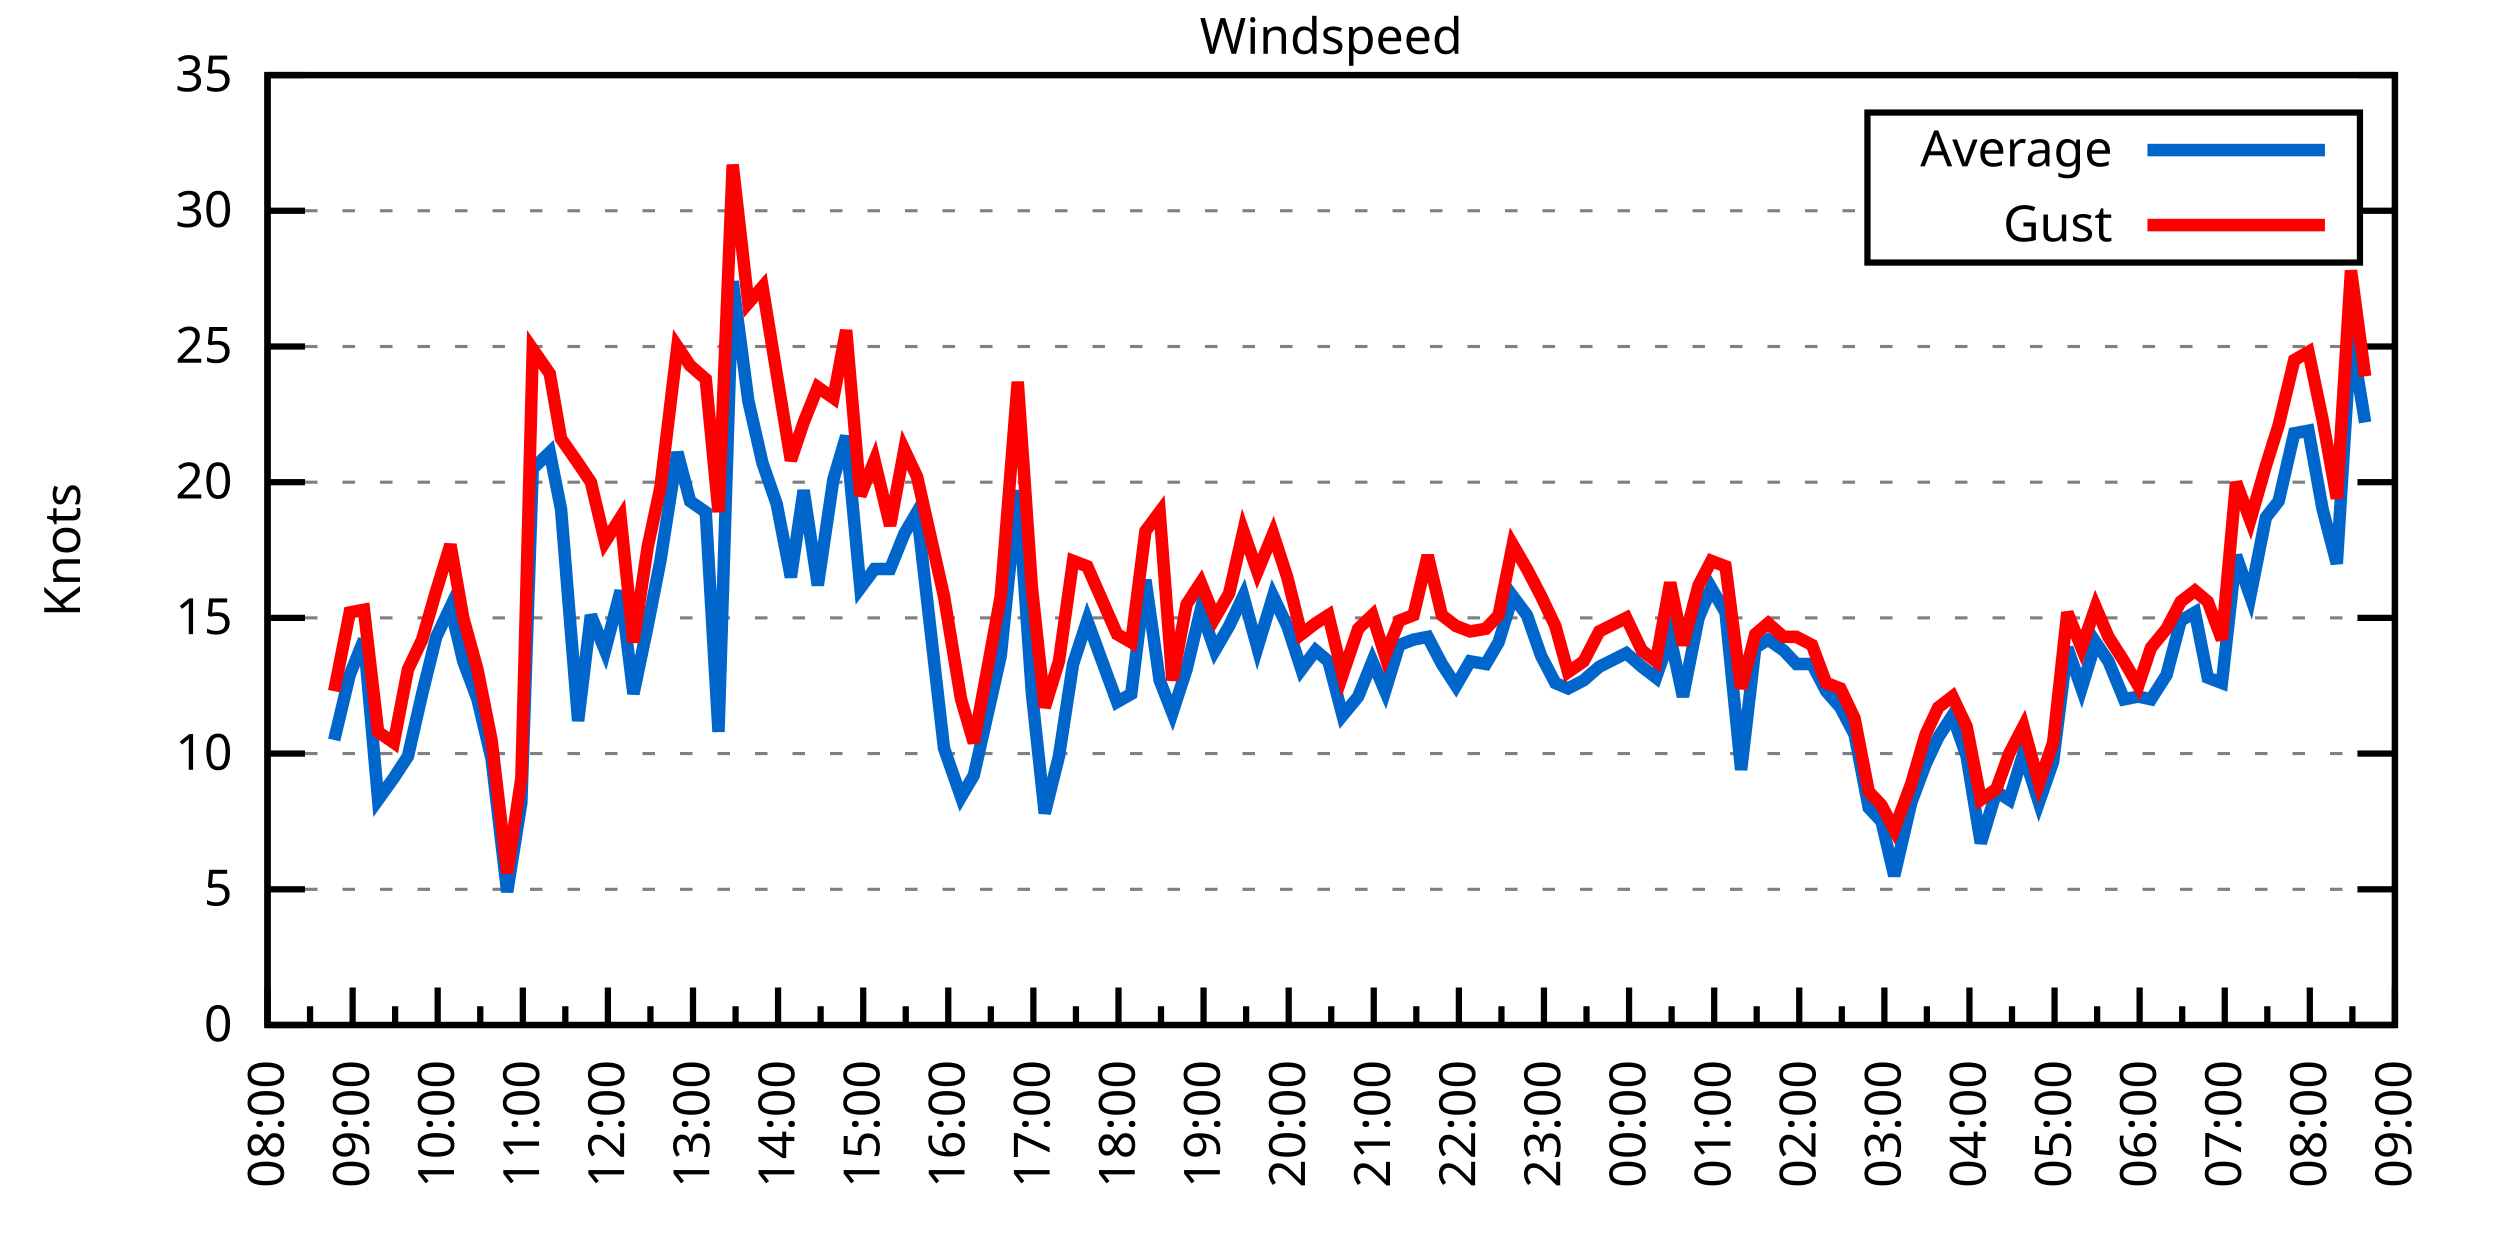
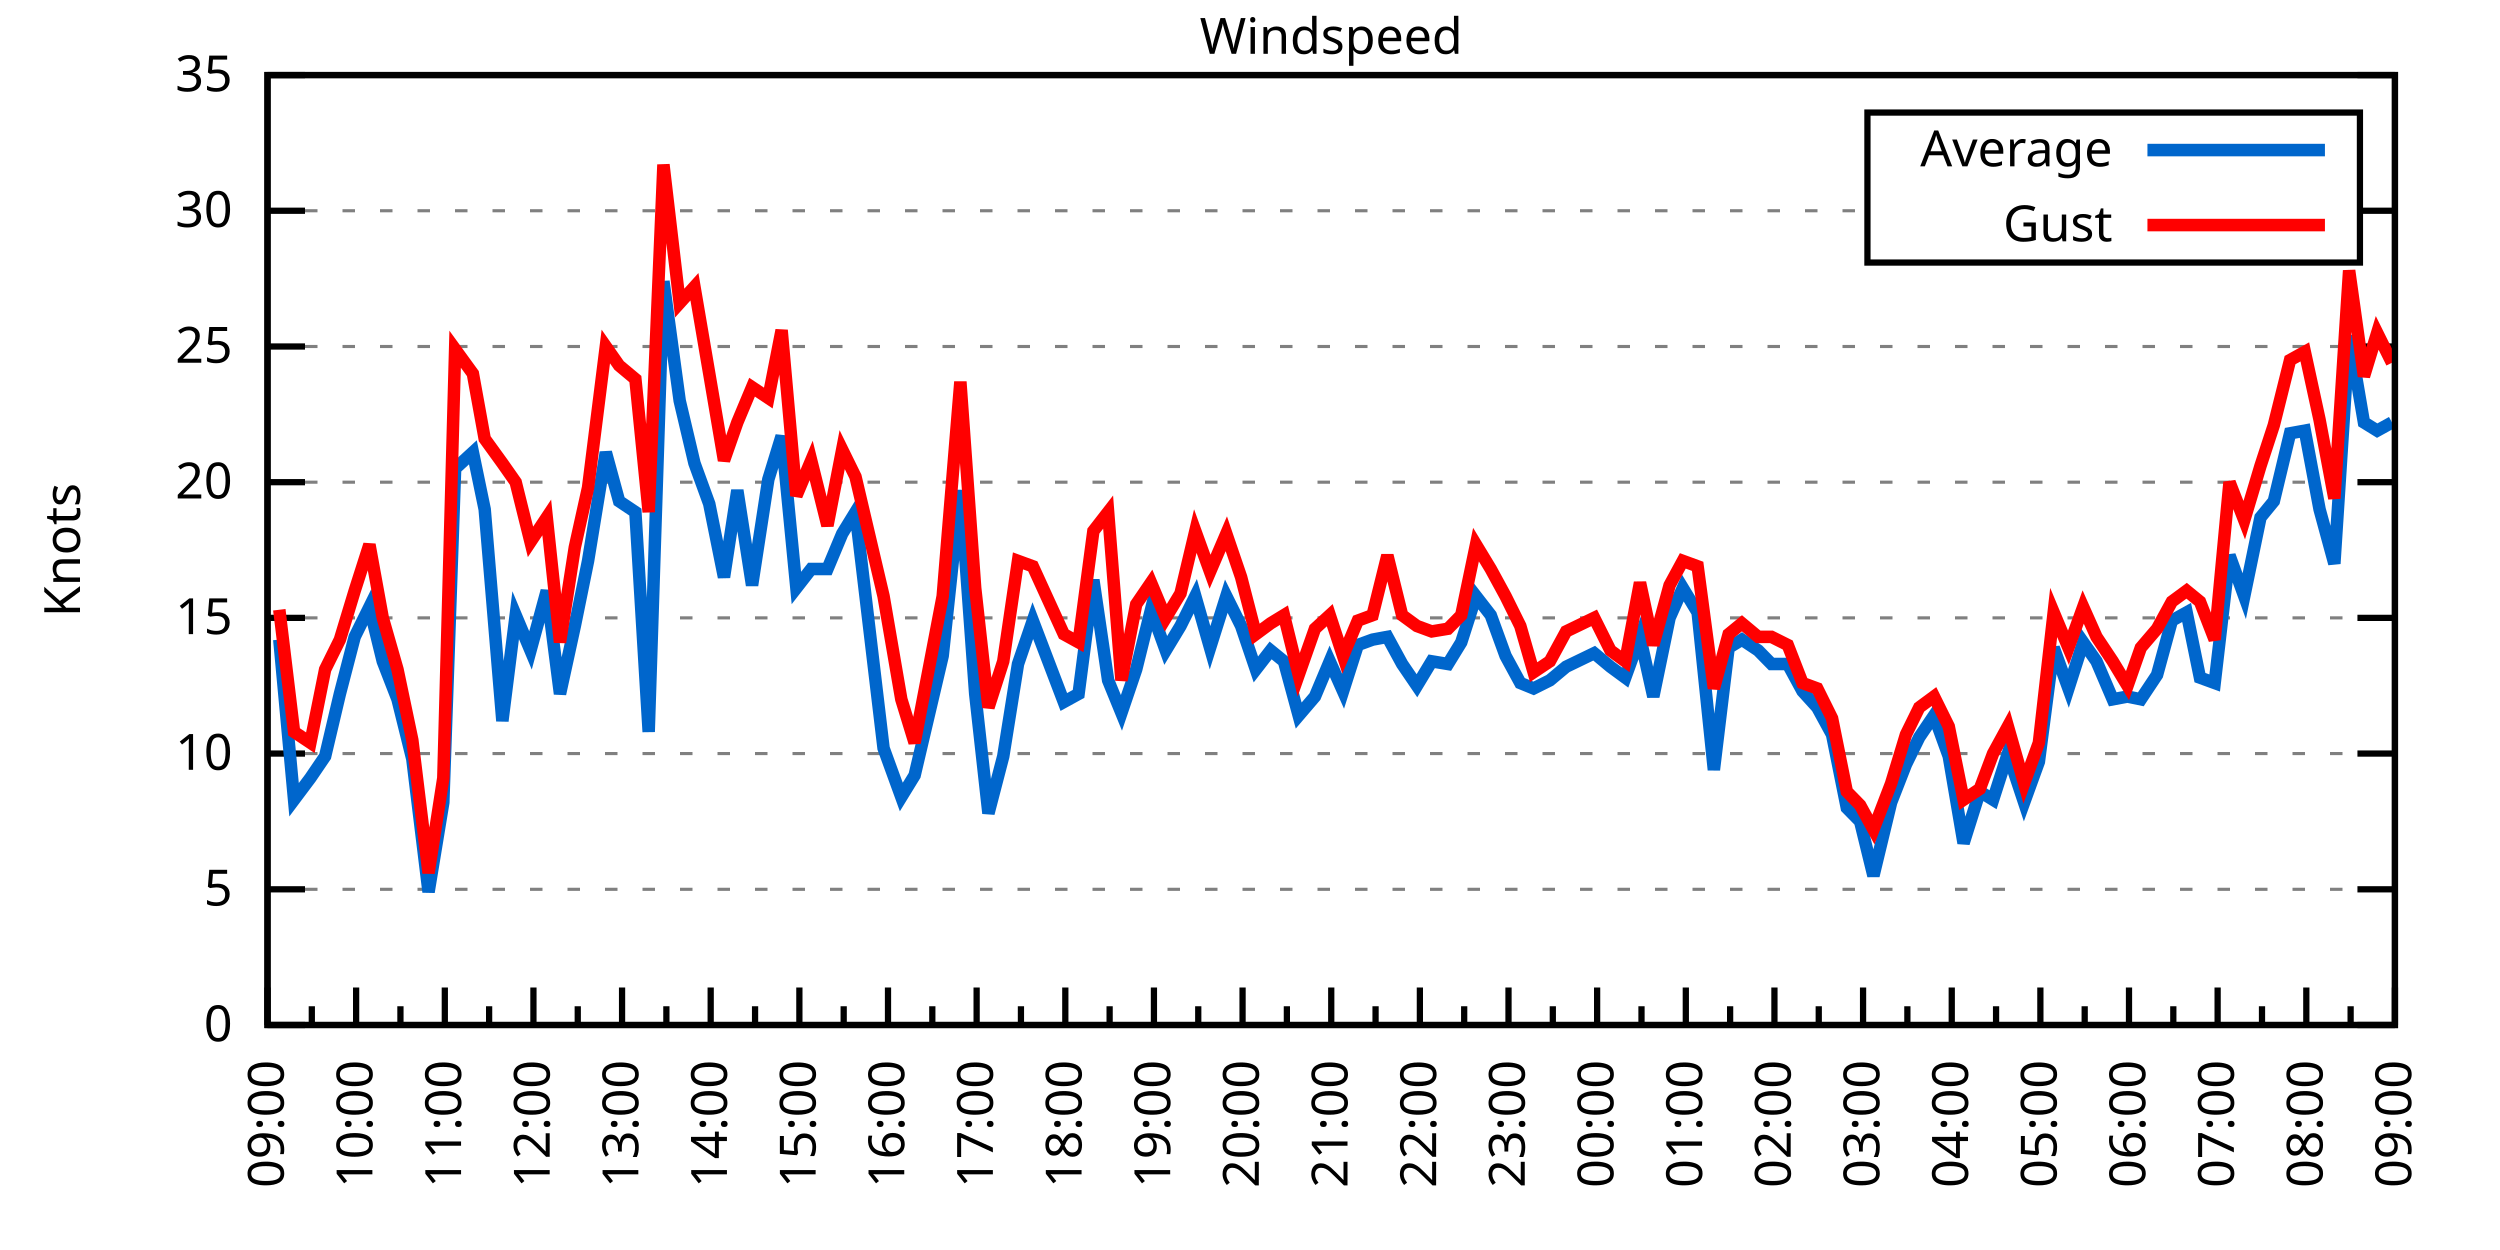
<svg xmlns="http://www.w3.org/2000/svg" xmlns:xlink="http://www.w3.org/1999/xlink" width="400" height="200" viewBox="0 0 400 200">
  <g id="gnuplot_canvas">
    <rect x="0" y="0" width="400" height="200" fill="none" />
    <defs>
      <circle id="gpDot" r="0.5" stroke-width="0.5" stroke="currentColor" />
      <path id="gpPt0" stroke-width="0.333" stroke="currentColor" d="M-1,0 h2 M0,-1 v2" />
      <path id="gpPt1" stroke-width="0.333" stroke="currentColor" d="M-1,-1 L1,1 M1,-1 L-1,1" />
      <path id="gpPt2" stroke-width="0.333" stroke="currentColor" d="M-1,0 L1,0 M0,-1 L0,1 M-1,-1 L1,1 M-1,1 L1,-1" />
      <rect id="gpPt3" stroke-width="0.333" stroke="currentColor" x="-1" y="-1" width="2" height="2" />
      <rect id="gpPt4" stroke-width="0.333" stroke="currentColor" fill="currentColor" x="-1" y="-1" width="2" height="2" />
      <circle id="gpPt5" stroke-width="0.333" stroke="currentColor" cx="0" cy="0" r="1" />
      <use xlink:href="#gpPt5" id="gpPt6" fill="currentColor" stroke="none" />
      <path id="gpPt7" stroke-width="0.333" stroke="currentColor" d="M0,-1.33 L-1.33,0.67 L1.33,0.67 z" />
      <use xlink:href="#gpPt7" id="gpPt8" fill="currentColor" stroke="none" />
      <use xlink:href="#gpPt7" id="gpPt9" stroke="currentColor" transform="rotate(180)" />
      <use xlink:href="#gpPt9" id="gpPt10" fill="currentColor" stroke="none" />
      <use xlink:href="#gpPt3" id="gpPt11" stroke="currentColor" transform="rotate(45)" />
      <use xlink:href="#gpPt11" id="gpPt12" fill="currentColor" stroke="none" />
      <path id="gpPt13" stroke-width="0.333" stroke="currentColor" d="M0,1.330 L1.265,0.411 L0.782,-1.067 L-0.782,-1.076 L-1.265,0.411 z" />
      <use xlink:href="#gpPt13" id="gpPt14" fill="currentColor" stroke="none" />
      <filter id="textbox" filterUnits="objectBoundingBox" x="0" y="0" height="1" width="1">
        <feFlood flood-color="white" flood-opacity="1" result="bgnd" />
        <feComposite in="SourceGraphic" in2="bgnd" operator="atop" />
      </filter>
      <filter id="greybox" filterUnits="objectBoundingBox" x="0" y="0" height="1" width="1">
        <feFlood flood-color="lightgrey" flood-opacity="1" result="grey" />
        <feComposite in="SourceGraphic" in2="grey" operator="atop" />
      </filter>
    </defs>
    <g fill="none" color="white" stroke="currentColor" stroke-width="1.00" stroke-linecap="butt" stroke-linejoin="miter">
</g>
    <g fill="none" color="black" stroke="currentColor" stroke-width="1.00" stroke-linecap="butt" stroke-linejoin="miter">
      <g stroke="none" shape-rendering="crispEdges">
        <polygon fill="rgb(255, 255, 255)" points="42.80,164.00 383.18,164.00 383.18,12.02 42.80,12.02 " />
      </g>
    </g>
    <g fill="none" color="black" stroke="currentColor" stroke-width="1.00" stroke-linecap="butt" stroke-linejoin="miter">
</g>
    <g fill="none" color="black" stroke="black" stroke-width="0.50" stroke-linecap="butt" stroke-linejoin="miter">
</g>
    <g fill="none" color="gray" stroke="currentColor" stroke-width="0.50" stroke-linecap="butt" stroke-linejoin="miter">
      <path stroke="gray" stroke-dasharray="2,4" class="gridline" d="M42.80,164.00 L383.19,164.00  " />
    </g>
    <g fill="none" color="gray" stroke="gray" stroke-width="1.00" stroke-linecap="butt" stroke-linejoin="miter">
</g>
    <g fill="none" color="black" stroke="currentColor" stroke-width="1.00" stroke-linecap="butt" stroke-linejoin="miter">
      <path stroke="black" d="M42.80,164.00 L48.80,164.00 M383.19,164.00 L377.19,164.00  " />
      <g transform="translate(37.20,166.60)" stroke="none" fill="black" font-family="Sans" font-size="8.00" text-anchor="end">
        <text>
          <tspan font-family="Sans"> 0</tspan>
        </text>
      </g>
    </g>
    <g fill="none" color="black" stroke="currentColor" stroke-width="1.00" stroke-linecap="butt" stroke-linejoin="miter">
</g>
    <g fill="none" color="black" stroke="black" stroke-width="0.50" stroke-linecap="butt" stroke-linejoin="miter">
</g>
    <g fill="none" color="gray" stroke="currentColor" stroke-width="0.50" stroke-linecap="butt" stroke-linejoin="miter">
      <path stroke="gray" stroke-dasharray="2,4" class="gridline" d="M42.80,142.29 L383.19,142.29  " />
    </g>
    <g fill="none" color="gray" stroke="gray" stroke-width="1.00" stroke-linecap="butt" stroke-linejoin="miter">
</g>
    <g fill="none" color="black" stroke="currentColor" stroke-width="1.00" stroke-linecap="butt" stroke-linejoin="miter">
      <path stroke="black" d="M42.80,142.29 L48.80,142.29 M383.19,142.29 L377.19,142.29  " />
      <g transform="translate(37.20,144.89)" stroke="none" fill="black" font-family="Sans" font-size="8.00" text-anchor="end">
        <text>
          <tspan font-family="Sans"> 5</tspan>
        </text>
      </g>
    </g>
    <g fill="none" color="black" stroke="currentColor" stroke-width="1.00" stroke-linecap="butt" stroke-linejoin="miter">
</g>
    <g fill="none" color="black" stroke="black" stroke-width="0.50" stroke-linecap="butt" stroke-linejoin="miter">
</g>
    <g fill="none" color="gray" stroke="currentColor" stroke-width="0.50" stroke-linecap="butt" stroke-linejoin="miter">
      <path stroke="gray" stroke-dasharray="2,4" class="gridline" d="M42.80,120.57 L383.19,120.57  " />
    </g>
    <g fill="none" color="gray" stroke="gray" stroke-width="1.00" stroke-linecap="butt" stroke-linejoin="miter">
</g>
    <g fill="none" color="black" stroke="currentColor" stroke-width="1.00" stroke-linecap="butt" stroke-linejoin="miter">
      <path stroke="black" d="M42.80,120.57 L48.80,120.57 M383.19,120.57 L377.19,120.57  " />
      <g transform="translate(37.20,123.17)" stroke="none" fill="black" font-family="Sans" font-size="8.00" text-anchor="end">
        <text>
          <tspan font-family="Sans"> 10</tspan>
        </text>
      </g>
    </g>
    <g fill="none" color="black" stroke="currentColor" stroke-width="1.00" stroke-linecap="butt" stroke-linejoin="miter">
</g>
    <g fill="none" color="black" stroke="black" stroke-width="0.50" stroke-linecap="butt" stroke-linejoin="miter">
</g>
    <g fill="none" color="gray" stroke="currentColor" stroke-width="0.50" stroke-linecap="butt" stroke-linejoin="miter">
      <path stroke="gray" stroke-dasharray="2,4" class="gridline" d="M42.80,98.86 L383.19,98.86  " />
    </g>
    <g fill="none" color="gray" stroke="gray" stroke-width="1.00" stroke-linecap="butt" stroke-linejoin="miter">
</g>
    <g fill="none" color="black" stroke="currentColor" stroke-width="1.00" stroke-linecap="butt" stroke-linejoin="miter">
      <path stroke="black" d="M42.80,98.86 L48.80,98.86 M383.19,98.86 L377.19,98.86  " />
      <g transform="translate(37.20,101.46)" stroke="none" fill="black" font-family="Sans" font-size="8.00" text-anchor="end">
        <text>
          <tspan font-family="Sans"> 15</tspan>
        </text>
      </g>
    </g>
    <g fill="none" color="black" stroke="currentColor" stroke-width="1.00" stroke-linecap="butt" stroke-linejoin="miter">
</g>
    <g fill="none" color="black" stroke="black" stroke-width="0.50" stroke-linecap="butt" stroke-linejoin="miter">
</g>
    <g fill="none" color="gray" stroke="currentColor" stroke-width="0.50" stroke-linecap="butt" stroke-linejoin="miter">
      <path stroke="gray" stroke-dasharray="2,4" class="gridline" d="M42.80,77.15 L383.19,77.15  " />
    </g>
    <g fill="none" color="gray" stroke="gray" stroke-width="1.00" stroke-linecap="butt" stroke-linejoin="miter">
</g>
    <g fill="none" color="black" stroke="currentColor" stroke-width="1.00" stroke-linecap="butt" stroke-linejoin="miter">
      <path stroke="black" d="M42.80,77.15 L48.80,77.15 M383.19,77.15 L377.19,77.15  " />
      <g transform="translate(37.20,79.75)" stroke="none" fill="black" font-family="Sans" font-size="8.00" text-anchor="end">
        <text>
          <tspan font-family="Sans"> 20</tspan>
        </text>
      </g>
    </g>
    <g fill="none" color="black" stroke="currentColor" stroke-width="1.00" stroke-linecap="butt" stroke-linejoin="miter">
</g>
    <g fill="none" color="black" stroke="black" stroke-width="0.50" stroke-linecap="butt" stroke-linejoin="miter">
</g>
    <g fill="none" color="gray" stroke="currentColor" stroke-width="0.50" stroke-linecap="butt" stroke-linejoin="miter">
      <path stroke="gray" stroke-dasharray="2,4" class="gridline" d="M42.80,55.44 L383.19,55.44  " />
    </g>
    <g fill="none" color="gray" stroke="gray" stroke-width="1.00" stroke-linecap="butt" stroke-linejoin="miter">
</g>
    <g fill="none" color="black" stroke="currentColor" stroke-width="1.00" stroke-linecap="butt" stroke-linejoin="miter">
      <path stroke="black" d="M42.80,55.44 L48.80,55.44 M383.19,55.44 L377.19,55.44  " />
      <g transform="translate(37.20,58.04)" stroke="none" fill="black" font-family="Sans" font-size="8.00" text-anchor="end">
        <text>
          <tspan font-family="Sans"> 25</tspan>
        </text>
      </g>
    </g>
    <g fill="none" color="black" stroke="currentColor" stroke-width="1.00" stroke-linecap="butt" stroke-linejoin="miter">
</g>
    <g fill="none" color="black" stroke="black" stroke-width="0.50" stroke-linecap="butt" stroke-linejoin="miter">
</g>
    <g fill="none" color="gray" stroke="currentColor" stroke-width="0.50" stroke-linecap="butt" stroke-linejoin="miter">
      <path stroke="gray" stroke-dasharray="2,4" class="gridline" d="M42.80,33.72 L298.79,33.72 M377.59,33.72 L383.19,33.72  " />
    </g>
    <g fill="none" color="gray" stroke="gray" stroke-width="1.00" stroke-linecap="butt" stroke-linejoin="miter">
</g>
    <g fill="none" color="black" stroke="currentColor" stroke-width="1.00" stroke-linecap="butt" stroke-linejoin="miter">
      <path stroke="black" d="M42.80,33.72 L48.80,33.72 M383.19,33.72 L377.19,33.72  " />
      <g transform="translate(37.20,36.32)" stroke="none" fill="black" font-family="Sans" font-size="8.00" text-anchor="end">
        <text>
          <tspan font-family="Sans"> 30</tspan>
        </text>
      </g>
    </g>
    <g fill="none" color="black" stroke="currentColor" stroke-width="1.00" stroke-linecap="butt" stroke-linejoin="miter">
</g>
    <g fill="none" color="black" stroke="black" stroke-width="0.50" stroke-linecap="butt" stroke-linejoin="miter">
</g>
    <g fill="none" color="gray" stroke="currentColor" stroke-width="0.50" stroke-linecap="butt" stroke-linejoin="miter">
      <path stroke="gray" stroke-dasharray="2,4" class="gridline" d="M42.80,12.01 L383.19,12.01  " />
    </g>
    <g fill="none" color="gray" stroke="gray" stroke-width="1.00" stroke-linecap="butt" stroke-linejoin="miter">
</g>
    <g fill="none" color="black" stroke="currentColor" stroke-width="1.00" stroke-linecap="butt" stroke-linejoin="miter">
      <path stroke="black" d="M42.80,12.01 L48.80,12.01 M383.19,12.01 L377.19,12.01  " />
      <g transform="translate(37.20,14.61)" stroke="none" fill="black" font-family="Sans" font-size="8.00" text-anchor="end">
        <text>
          <tspan font-family="Sans"> 35</tspan>
        </text>
      </g>
    </g>
    <g fill="none" color="black" stroke="currentColor" stroke-width="1.00" stroke-linecap="butt" stroke-linejoin="miter">
      <path stroke="black" d="M42.80,164.00 L42.80,158.00  " />
      <g transform="translate(45.40,169.60) rotate(270)" stroke="none" fill="black" font-family="Sans" font-size="8.00" text-anchor="end">
        <text>
+           <tspan font-family="Sans">09:00</tspan>
+         </text>
+       </g>
+     </g>
+     <g fill="none" color="black" stroke="currentColor" stroke-width="1.00" stroke-linecap="butt" stroke-linejoin="miter">
+       <path stroke="black" d="M49.89,164.00 L49.89,161.00 M56.98,164.00 L56.98,158.00  " />
+       <g transform="translate(59.58,169.60) rotate(270)" stroke="none" fill="black" font-family="Sans" font-size="8.00" text-anchor="end">
+         <text>
+           <tspan font-family="Sans">10:00</tspan>
+         </text>
+       </g>
+     </g>
+     <g fill="none" color="black" stroke="currentColor" stroke-width="1.00" stroke-linecap="butt" stroke-linejoin="miter">
+       <path stroke="black" d="M64.07,164.00 L64.07,161.00 M71.17,164.00 L71.17,158.00  " />
+       <g transform="translate(73.77,169.60) rotate(270)" stroke="none" fill="black" font-family="Sans" font-size="8.00" text-anchor="end">
+         <text>
+           <tspan font-family="Sans">11:00</tspan>
+         </text>
+       </g>
+     </g>
+     <g fill="none" color="black" stroke="currentColor" stroke-width="1.00" stroke-linecap="butt" stroke-linejoin="miter">
+       <path stroke="black" d="M78.26,164.00 L78.26,161.00 M85.35,164.00 L85.35,158.00  " />
+       <g transform="translate(87.95,169.60) rotate(270)" stroke="none" fill="black" font-family="Sans" font-size="8.00" text-anchor="end">
+         <text>
+           <tspan font-family="Sans">12:00</tspan>
+         </text>
+       </g>
+     </g>
+     <g fill="none" color="black" stroke="currentColor" stroke-width="1.00" stroke-linecap="butt" stroke-linejoin="miter">
+       <path stroke="black" d="M92.44,164.00 L92.44,161.00 M99.53,164.00 L99.53,158.00  " />
+       <g transform="translate(102.13,169.60) rotate(270)" stroke="none" fill="black" font-family="Sans" font-size="8.00" text-anchor="end">
+         <text>
+           <tspan font-family="Sans">13:00</tspan>
+         </text>
+       </g>
+     </g>
+     <g fill="none" color="black" stroke="currentColor" stroke-width="1.00" stroke-linecap="butt" stroke-linejoin="miter">
+       <path stroke="black" d="M106.62,164.00 L106.62,161.00 M113.71,164.00 L113.71,158.00  " />
+       <g transform="translate(116.31,169.60) rotate(270)" stroke="none" fill="black" font-family="Sans" font-size="8.00" text-anchor="end">
+         <text>
+           <tspan font-family="Sans">14:00</tspan>
+         </text>
+       </g>
+     </g>
+     <g fill="none" color="black" stroke="currentColor" stroke-width="1.00" stroke-linecap="butt" stroke-linejoin="miter">
+       <path stroke="black" d="M120.81,164.00 L120.81,161.00 M127.90,164.00 L127.90,158.00  " />
+       <g transform="translate(130.50,169.60) rotate(270)" stroke="none" fill="black" font-family="Sans" font-size="8.00" text-anchor="end">
+         <text>
+           <tspan font-family="Sans">15:00</tspan>
+         </text>
+       </g>
+     </g>
+     <g fill="none" color="black" stroke="currentColor" stroke-width="1.00" stroke-linecap="butt" stroke-linejoin="miter">
+       <path stroke="black" d="M134.99,164.00 L134.99,161.00 M142.08,164.00 L142.08,158.00  " />
+       <g transform="translate(144.68,169.60) rotate(270)" stroke="none" fill="black" font-family="Sans" font-size="8.00" text-anchor="end">
+         <text>
+           <tspan font-family="Sans">16:00</tspan>
+         </text>
+       </g>
+     </g>
+     <g fill="none" color="black" stroke="currentColor" stroke-width="1.00" stroke-linecap="butt" stroke-linejoin="miter">
+       <path stroke="black" d="M149.17,164.00 L149.17,161.00 M156.26,164.00 L156.26,158.00  " />
+       <g transform="translate(158.86,169.60) rotate(270)" stroke="none" fill="black" font-family="Sans" font-size="8.00" text-anchor="end">
+         <text>
+           <tspan font-family="Sans">17:00</tspan>
+         </text>
+       </g>
+     </g>
+     <g fill="none" color="black" stroke="currentColor" stroke-width="1.00" stroke-linecap="butt" stroke-linejoin="miter">
+       <path stroke="black" d="M163.35,164.00 L163.35,161.00 M170.45,164.00 L170.45,158.00  " />
+       <g transform="translate(173.05,169.60) rotate(270)" stroke="none" fill="black" font-family="Sans" font-size="8.00" text-anchor="end">
+         <text>
+           <tspan font-family="Sans">18:00</tspan>
+         </text>
+       </g>
+     </g>
+     <g fill="none" color="black" stroke="currentColor" stroke-width="1.00" stroke-linecap="butt" stroke-linejoin="miter">
+       <path stroke="black" d="M177.54,164.00 L177.54,161.00 M184.63,164.00 L184.63,158.00  " />
+       <g transform="translate(187.23,169.60) rotate(270)" stroke="none" fill="black" font-family="Sans" font-size="8.00" text-anchor="end">
+         <text>
+           <tspan font-family="Sans">19:00</tspan>
+         </text>
+       </g>
+     </g>
+     <g fill="none" color="black" stroke="currentColor" stroke-width="1.00" stroke-linecap="butt" stroke-linejoin="miter">
+       <path stroke="black" d="M191.72,164.00 L191.72,161.00 M198.81,164.00 L198.81,158.00  " />
+       <g transform="translate(201.41,169.60) rotate(270)" stroke="none" fill="black" font-family="Sans" font-size="8.00" text-anchor="end">
+         <text>
+           <tspan font-family="Sans">20:00</tspan>
+         </text>
+       </g>
+     </g>
+     <g fill="none" color="black" stroke="currentColor" stroke-width="1.00" stroke-linecap="butt" stroke-linejoin="miter">
+       <path stroke="black" d="M205.90,164.00 L205.90,161.00 M213.00,164.00 L213.00,158.00  " />
+       <g transform="translate(215.60,169.60) rotate(270)" stroke="none" fill="black" font-family="Sans" font-size="8.00" text-anchor="end">
+         <text>
+           <tspan font-family="Sans">21:00</tspan>
+         </text>
+       </g>
+     </g>
+     <g fill="none" color="black" stroke="currentColor" stroke-width="1.00" stroke-linecap="butt" stroke-linejoin="miter">
+       <path stroke="black" d="M220.09,164.00 L220.09,161.00 M227.18,164.00 L227.18,158.00  " />
+       <g transform="translate(229.78,169.60) rotate(270)" stroke="none" fill="black" font-family="Sans" font-size="8.00" text-anchor="end">
+         <text>
+           <tspan font-family="Sans">22:00</tspan>
+         </text>
+       </g>
+     </g>
+     <g fill="none" color="black" stroke="currentColor" stroke-width="1.00" stroke-linecap="butt" stroke-linejoin="miter">
+       <path stroke="black" d="M234.27,164.00 L234.27,161.00 M241.36,164.00 L241.36,158.00  " />
+       <g transform="translate(243.96,169.60) rotate(270)" stroke="none" fill="black" font-family="Sans" font-size="8.00" text-anchor="end">
+         <text>
+           <tspan font-family="Sans">23:00</tspan>
+         </text>
+       </g>
+     </g>
+     <g fill="none" color="black" stroke="currentColor" stroke-width="1.00" stroke-linecap="butt" stroke-linejoin="miter">
+       <path stroke="black" d="M248.45,164.00 L248.45,161.00 M255.54,164.00 L255.54,158.00  " />
+       <g transform="translate(258.14,169.60) rotate(270)" stroke="none" fill="black" font-family="Sans" font-size="8.00" text-anchor="end">
+         <text>
+           <tspan font-family="Sans">00:00</tspan>
+         </text>
+       </g>
+     </g>
+     <g fill="none" color="black" stroke="currentColor" stroke-width="1.00" stroke-linecap="butt" stroke-linejoin="miter">
+       <path stroke="black" d="M262.64,164.00 L262.64,161.00 M269.73,164.00 L269.73,158.00  " />
+       <g transform="translate(272.33,169.60) rotate(270)" stroke="none" fill="black" font-family="Sans" font-size="8.00" text-anchor="end">
+         <text>
+           <tspan font-family="Sans">01:00</tspan>
+         </text>
+       </g>
+     </g>
+     <g fill="none" color="black" stroke="currentColor" stroke-width="1.00" stroke-linecap="butt" stroke-linejoin="miter">
+       <path stroke="black" d="M276.82,164.00 L276.82,161.00 M283.91,164.00 L283.91,158.00  " />
+       <g transform="translate(286.51,169.60) rotate(270)" stroke="none" fill="black" font-family="Sans" font-size="8.00" text-anchor="end">
+         <text>
+           <tspan font-family="Sans">02:00</tspan>
+         </text>
+       </g>
+     </g>
+     <g fill="none" color="black" stroke="currentColor" stroke-width="1.00" stroke-linecap="butt" stroke-linejoin="miter">
+       <path stroke="black" d="M291.00,164.00 L291.00,161.00 M298.09,164.00 L298.09,158.00  " />
+       <g transform="translate(300.69,169.60) rotate(270)" stroke="none" fill="black" font-family="Sans" font-size="8.00" text-anchor="end">
+         <text>
+           <tspan font-family="Sans">03:00</tspan>
+         </text>
+       </g>
+     </g>
+     <g fill="none" color="black" stroke="currentColor" stroke-width="1.00" stroke-linecap="butt" stroke-linejoin="miter">
+       <path stroke="black" d="M305.18,164.00 L305.18,161.00 M312.28,164.00 L312.28,158.00  " />
+       <g transform="translate(314.88,169.60) rotate(270)" stroke="none" fill="black" font-family="Sans" font-size="8.00" text-anchor="end">
+         <text>
+           <tspan font-family="Sans">04:00</tspan>
+         </text>
+       </g>
+     </g>
+     <g fill="none" color="black" stroke="currentColor" stroke-width="1.00" stroke-linecap="butt" stroke-linejoin="miter">
+       <path stroke="black" d="M319.37,164.00 L319.37,161.00 M326.46,164.00 L326.46,158.00  " />
+       <g transform="translate(329.06,169.60) rotate(270)" stroke="none" fill="black" font-family="Sans" font-size="8.00" text-anchor="end">
+         <text>
+           <tspan font-family="Sans">05:00</tspan>
+         </text>
+       </g>
+     </g>
+     <g fill="none" color="black" stroke="currentColor" stroke-width="1.00" stroke-linecap="butt" stroke-linejoin="miter">
+       <path stroke="black" d="M333.55,164.00 L333.55,161.00 M340.64,164.00 L340.64,158.00  " />
+       <g transform="translate(343.24,169.60) rotate(270)" stroke="none" fill="black" font-family="Sans" font-size="8.00" text-anchor="end">
+         <text>
+           <tspan font-family="Sans">06:00</tspan>
+         </text>
+       </g>
+     </g>
+     <g fill="none" color="black" stroke="currentColor" stroke-width="1.00" stroke-linecap="butt" stroke-linejoin="miter">
+       <path stroke="black" d="M347.73,164.00 L347.73,161.00 M354.82,164.00 L354.82,158.00  " />
+       <g transform="translate(357.42,169.60) rotate(270)" stroke="none" fill="black" font-family="Sans" font-size="8.00" text-anchor="end">
+         <text>
+           <tspan font-family="Sans">07:00</tspan>
+         </text>
+       </g>
+     </g>
+     <g fill="none" color="black" stroke="currentColor" stroke-width="1.00" stroke-linecap="butt" stroke-linejoin="miter">
+       <path stroke="black" d="M361.92,164.00 L361.92,161.00 M369.01,164.00 L369.01,158.00  " />
+       <g transform="translate(371.61,169.60) rotate(270)" stroke="none" fill="black" font-family="Sans" font-size="8.00" text-anchor="end">
+         <text>
          <tspan font-family="Sans">08:00</tspan>
        </text>
      </g>
    </g>
    <g fill="none" color="black" stroke="currentColor" stroke-width="1.00" stroke-linecap="butt" stroke-linejoin="miter">
-       <path stroke="black" d="M49.61,164.00 L49.61,161.00 M56.42,164.00 L56.42,158.00  " />
-       <g transform="translate(59.02,169.60) rotate(270)" stroke="none" fill="black" font-family="Sans" font-size="8.00" text-anchor="end">
-         <text>
-           <tspan font-family="Sans">09:00</tspan>
-         </text>
-       </g>
-     </g>
-     <g fill="none" color="black" stroke="currentColor" stroke-width="1.00" stroke-linecap="butt" stroke-linejoin="miter">
-       <path stroke="black" d="M63.22,164.00 L63.22,161.00 M70.03,164.00 L70.03,158.00  " />
-       <g transform="translate(72.63,169.60) rotate(270)" stroke="none" fill="black" font-family="Sans" font-size="8.00" text-anchor="end">
-         <text>
-           <tspan font-family="Sans">10:00</tspan>
-         </text>
-       </g>
-     </g>
-     <g fill="none" color="black" stroke="currentColor" stroke-width="1.00" stroke-linecap="butt" stroke-linejoin="miter">
-       <path stroke="black" d="M76.84,164.00 L76.84,161.00 M83.65,164.00 L83.65,158.00  " />
-       <g transform="translate(86.25,169.60) rotate(270)" stroke="none" fill="black" font-family="Sans" font-size="8.00" text-anchor="end">
-         <text>
-           <tspan font-family="Sans">11:00</tspan>
-         </text>
-       </g>
-     </g>
-     <g fill="none" color="black" stroke="currentColor" stroke-width="1.00" stroke-linecap="butt" stroke-linejoin="miter">
-       <path stroke="black" d="M90.45,164.00 L90.45,161.00 M97.26,164.00 L97.26,158.00  " />
-       <g transform="translate(99.86,169.60) rotate(270)" stroke="none" fill="black" font-family="Sans" font-size="8.00" text-anchor="end">
-         <text>
-           <tspan font-family="Sans">12:00</tspan>
-         </text>
-       </g>
-     </g>
-     <g fill="none" color="black" stroke="currentColor" stroke-width="1.00" stroke-linecap="butt" stroke-linejoin="miter">
-       <path stroke="black" d="M104.07,164.00 L104.07,161.00 M110.88,164.00 L110.88,158.00  " />
-       <g transform="translate(113.48,169.60) rotate(270)" stroke="none" fill="black" font-family="Sans" font-size="8.00" text-anchor="end">
-         <text>
-           <tspan font-family="Sans">13:00</tspan>
-         </text>
-       </g>
-     </g>
-     <g fill="none" color="black" stroke="currentColor" stroke-width="1.00" stroke-linecap="butt" stroke-linejoin="miter">
-       <path stroke="black" d="M117.69,164.00 L117.69,161.00 M124.49,164.00 L124.49,158.00  " />
-       <g transform="translate(127.09,169.60) rotate(270)" stroke="none" fill="black" font-family="Sans" font-size="8.00" text-anchor="end">
-         <text>
-           <tspan font-family="Sans">14:00</tspan>
-         </text>
-       </g>
-     </g>
-     <g fill="none" color="black" stroke="currentColor" stroke-width="1.00" stroke-linecap="butt" stroke-linejoin="miter">
-       <path stroke="black" d="M131.30,164.00 L131.30,161.00 M138.11,164.00 L138.11,158.00  " />
-       <g transform="translate(140.71,169.60) rotate(270)" stroke="none" fill="black" font-family="Sans" font-size="8.00" text-anchor="end">
-         <text>
-           <tspan font-family="Sans">15:00</tspan>
-         </text>
-       </g>
-     </g>
-     <g fill="none" color="black" stroke="currentColor" stroke-width="1.00" stroke-linecap="butt" stroke-linejoin="miter">
-       <path stroke="black" d="M144.92,164.00 L144.92,161.00 M151.72,164.00 L151.72,158.00  " />
-       <g transform="translate(154.32,169.60) rotate(270)" stroke="none" fill="black" font-family="Sans" font-size="8.00" text-anchor="end">
-         <text>
-           <tspan font-family="Sans">16:00</tspan>
-         </text>
-       </g>
-     </g>
-     <g fill="none" color="black" stroke="currentColor" stroke-width="1.00" stroke-linecap="butt" stroke-linejoin="miter">
-       <path stroke="black" d="M158.53,164.00 L158.53,161.00 M165.34,164.00 L165.34,158.00  " />
-       <g transform="translate(167.94,169.60) rotate(270)" stroke="none" fill="black" font-family="Sans" font-size="8.00" text-anchor="end">
-         <text>
-           <tspan font-family="Sans">17:00</tspan>
-         </text>
-       </g>
-     </g>
-     <g fill="none" color="black" stroke="currentColor" stroke-width="1.00" stroke-linecap="butt" stroke-linejoin="miter">
-       <path stroke="black" d="M172.15,164.00 L172.15,161.00 M178.96,164.00 L178.96,158.00  " />
-       <g transform="translate(181.56,169.60) rotate(270)" stroke="none" fill="black" font-family="Sans" font-size="8.00" text-anchor="end">
-         <text>
-           <tspan font-family="Sans">18:00</tspan>
-         </text>
-       </g>
-     </g>
-     <g fill="none" color="black" stroke="currentColor" stroke-width="1.00" stroke-linecap="butt" stroke-linejoin="miter">
-       <path stroke="black" d="M185.76,164.00 L185.76,161.00 M192.57,164.00 L192.57,158.00  " />
-       <g transform="translate(195.17,169.60) rotate(270)" stroke="none" fill="black" font-family="Sans" font-size="8.00" text-anchor="end">
-         <text>
-           <tspan font-family="Sans">19:00</tspan>
-         </text>
-       </g>
-     </g>
-     <g fill="none" color="black" stroke="currentColor" stroke-width="1.00" stroke-linecap="butt" stroke-linejoin="miter">
-       <path stroke="black" d="M199.38,164.00 L199.38,161.00 M206.19,164.00 L206.19,158.00  " />
-       <g transform="translate(208.79,169.60) rotate(270)" stroke="none" fill="black" font-family="Sans" font-size="8.00" text-anchor="end">
-         <text>
-           <tspan font-family="Sans">20:00</tspan>
-         </text>
-       </g>
-     </g>
-     <g fill="none" color="black" stroke="currentColor" stroke-width="1.00" stroke-linecap="butt" stroke-linejoin="miter">
-       <path stroke="black" d="M213.00,164.00 L213.00,161.00 M219.80,164.00 L219.80,158.00  " />
-       <g transform="translate(222.40,169.60) rotate(270)" stroke="none" fill="black" font-family="Sans" font-size="8.00" text-anchor="end">
-         <text>
-           <tspan font-family="Sans">21:00</tspan>
-         </text>
-       </g>
-     </g>
-     <g fill="none" color="black" stroke="currentColor" stroke-width="1.00" stroke-linecap="butt" stroke-linejoin="miter">
-       <path stroke="black" d="M226.61,164.00 L226.61,161.00 M233.42,164.00 L233.42,158.00  " />
-       <g transform="translate(236.02,169.60) rotate(270)" stroke="none" fill="black" font-family="Sans" font-size="8.00" text-anchor="end">
-         <text>
-           <tspan font-family="Sans">22:00</tspan>
-         </text>
-       </g>
-     </g>
-     <g fill="none" color="black" stroke="currentColor" stroke-width="1.00" stroke-linecap="butt" stroke-linejoin="miter">
-       <path stroke="black" d="M240.23,164.00 L240.23,161.00 M247.03,164.00 L247.03,158.00  " />
-       <g transform="translate(249.63,169.60) rotate(270)" stroke="none" fill="black" font-family="Sans" font-size="8.00" text-anchor="end">
-         <text>
-           <tspan font-family="Sans">23:00</tspan>
-         </text>
-       </g>
-     </g>
-     <g fill="none" color="black" stroke="currentColor" stroke-width="1.00" stroke-linecap="butt" stroke-linejoin="miter">
-       <path stroke="black" d="M253.84,164.00 L253.84,161.00 M260.65,164.00 L260.65,158.00  " />
-       <g transform="translate(263.25,169.60) rotate(270)" stroke="none" fill="black" font-family="Sans" font-size="8.00" text-anchor="end">
-         <text>
-           <tspan font-family="Sans">00:00</tspan>
-         </text>
-       </g>
-     </g>
-     <g fill="none" color="black" stroke="currentColor" stroke-width="1.00" stroke-linecap="butt" stroke-linejoin="miter">
-       <path stroke="black" d="M267.46,164.00 L267.46,161.00 M274.27,164.00 L274.27,158.00  " />
-       <g transform="translate(276.87,169.60) rotate(270)" stroke="none" fill="black" font-family="Sans" font-size="8.00" text-anchor="end">
-         <text>
-           <tspan font-family="Sans">01:00</tspan>
-         </text>
-       </g>
-     </g>
-     <g fill="none" color="black" stroke="currentColor" stroke-width="1.00" stroke-linecap="butt" stroke-linejoin="miter">
-       <path stroke="black" d="M281.07,164.00 L281.07,161.00 M287.88,164.00 L287.88,158.00  " />
-       <g transform="translate(290.48,169.60) rotate(270)" stroke="none" fill="black" font-family="Sans" font-size="8.00" text-anchor="end">
-         <text>
-           <tspan font-family="Sans">02:00</tspan>
-         </text>
-       </g>
-     </g>
-     <g fill="none" color="black" stroke="currentColor" stroke-width="1.00" stroke-linecap="butt" stroke-linejoin="miter">
-       <path stroke="black" d="M294.69,164.00 L294.69,161.00 M301.50,164.00 L301.50,158.00  " />
-       <g transform="translate(304.10,169.60) rotate(270)" stroke="none" fill="black" font-family="Sans" font-size="8.00" text-anchor="end">
-         <text>
-           <tspan font-family="Sans">03:00</tspan>
-         </text>
-       </g>
-     </g>
-     <g fill="none" color="black" stroke="currentColor" stroke-width="1.00" stroke-linecap="butt" stroke-linejoin="miter">
-       <path stroke="black" d="M308.30,164.00 L308.30,161.00 M315.11,164.00 L315.11,158.00  " />
-       <g transform="translate(317.71,169.60) rotate(270)" stroke="none" fill="black" font-family="Sans" font-size="8.00" text-anchor="end">
-         <text>
-           <tspan font-family="Sans">04:00</tspan>
-         </text>
-       </g>
-     </g>
-     <g fill="none" color="black" stroke="currentColor" stroke-width="1.00" stroke-linecap="butt" stroke-linejoin="miter">
-       <path stroke="black" d="M321.92,164.00 L321.92,161.00 M328.73,164.00 L328.73,158.00  " />
-       <g transform="translate(331.33,169.60) rotate(270)" stroke="none" fill="black" font-family="Sans" font-size="8.00" text-anchor="end">
-         <text>
-           <tspan font-family="Sans">05:00</tspan>
-         </text>
-       </g>
-     </g>
-     <g fill="none" color="black" stroke="currentColor" stroke-width="1.00" stroke-linecap="butt" stroke-linejoin="miter">
-       <path stroke="black" d="M335.54,164.00 L335.54,161.00 M342.34,164.00 L342.34,158.00  " />
-       <g transform="translate(344.94,169.60) rotate(270)" stroke="none" fill="black" font-family="Sans" font-size="8.00" text-anchor="end">
-         <text>
-           <tspan font-family="Sans">06:00</tspan>
-         </text>
-       </g>
-     </g>
-     <g fill="none" color="black" stroke="currentColor" stroke-width="1.00" stroke-linecap="butt" stroke-linejoin="miter">
-       <path stroke="black" d="M349.15,164.00 L349.15,161.00 M355.96,164.00 L355.96,158.00  " />
-       <g transform="translate(358.56,169.60) rotate(270)" stroke="none" fill="black" font-family="Sans" font-size="8.00" text-anchor="end">
-         <text>
-           <tspan font-family="Sans">07:00</tspan>
-         </text>
-       </g>
-     </g>
-     <g fill="none" color="black" stroke="currentColor" stroke-width="1.00" stroke-linecap="butt" stroke-linejoin="miter">
-       <path stroke="black" d="M362.77,164.00 L362.77,161.00 M369.57,164.00 L369.57,158.00  " />
-       <g transform="translate(372.17,169.60) rotate(270)" stroke="none" fill="black" font-family="Sans" font-size="8.00" text-anchor="end">
-         <text>
-           <tspan font-family="Sans">08:00</tspan>
-         </text>
-       </g>
-     </g>
-     <g fill="none" color="black" stroke="currentColor" stroke-width="1.00" stroke-linecap="butt" stroke-linejoin="miter">
-       <path stroke="black" d="M376.38,164.00 L376.38,161.00 M383.19,164.00 L383.19,158.00  " />
+       <path stroke="black" d="M376.10,164.00 L376.10,161.00 M383.19,164.00 L383.19,158.00  " />
      <g transform="translate(385.79,169.60) rotate(270)" stroke="none" fill="black" font-family="Sans" font-size="8.00" text-anchor="end">
        <text>
          <tspan font-family="Sans">09:00</tspan>
        </text>
      </g>
    </g>
    <g fill="none" color="black" stroke="currentColor" stroke-width="1.00" stroke-linecap="butt" stroke-linejoin="miter">
</g>
    <g fill="none" color="black" stroke="currentColor" stroke-width="1.00" stroke-linecap="butt" stroke-linejoin="miter">
      <path stroke="black" d="M42.80,12.01 L42.80,164.00 L383.19,164.00 L383.19,12.01 L42.80,12.01 Z  " />
    </g>
    <g fill="none" color="black" stroke="currentColor" stroke-width="1.00" stroke-linecap="butt" stroke-linejoin="miter">
      <g transform="translate(12.80,88.01) rotate(270)" stroke="none" fill="black" font-family="Sans" font-size="8.00" text-anchor="middle">
        <text>
          <tspan font-family="Sans">Knots</tspan>
        </text>
      </g>
    </g>
    <g fill="none" color="black" stroke="currentColor" stroke-width="1.00" stroke-linecap="butt" stroke-linejoin="miter">
</g>
    <g fill="none" color="black" stroke="currentColor" stroke-width="1.00" stroke-linecap="butt" stroke-linejoin="miter">
      <path stroke="black" d="M298.79,42.01 L298.79,18.01 L377.59,18.01 L377.59,42.01 L298.79,42.01 Z  " />
    </g>
    <g id="Windspeed_plot_1">
      <g fill="none" color="white" stroke="black" stroke-width="2.00" stroke-linecap="butt" stroke-linejoin="miter">
</g>
      <g fill="none" color="black" stroke="currentColor" stroke-width="2.00" stroke-linecap="butt" stroke-linejoin="miter">
        <g transform="translate(337.99,26.61)" stroke="none" fill="black" font-family="Sans" font-size="8.00" text-anchor="end">
          <text>
            <tspan font-family="Sans">Average</tspan>
          </text>
        </g>
      </g>
      <g fill="none" color="black" stroke="currentColor" stroke-width="2.00" stroke-linecap="butt" stroke-linejoin="miter">
-         <path stroke="rgb(  0, 102, 204)" d="M343.59,24.01 L371.99,24.01 M53.47,118.40 L55.96,107.98 L58.23,102.34 L60.50,127.96 L63.00,124.48 L65.27,121.01   L67.54,111.02 L69.80,101.90 L72.07,97.12 L74.12,105.81 L76.39,111.89 L78.65,121.44 L81.15,142.72 L83.42,128.39   L85.24,74.98 L87.96,72.37 L89.77,81.49 L92.50,115.36 L94.54,98.43 L96.81,104.07 L99.30,94.52 L101.35,111.02   L103.62,100.16 L105.66,89.74 L108.38,72.37 L110.42,80.19 L112.92,81.93 L114.96,117.10 L117.23,45.01 L119.73,64.12   L122.00,74.11 L124.27,80.62 L126.54,92.35 L128.58,78.45 L130.85,93.65 L133.34,76.71 L135.39,69.77 L137.66,94.08   L139.92,91.04 L142.42,91.04 L144.69,85.40 L146.73,81.93 L151.04,119.71 L153.77,127.52 L155.81,124.05 L160.12,104.94   L162.84,78.45 L165.11,111.02 L167.16,130.13 L169.43,121.01 L171.69,106.24 L173.96,99.30 L178.73,112.32 L181.00,111.02   L183.27,92.78 L185.54,108.85 L187.58,114.06 L189.85,107.11 L192.12,97.56 L194.39,104.07 L196.66,100.16 L198.93,95.39   L201.19,103.64 L203.69,95.39 L205.96,100.16 L208.23,107.11 L210.50,104.07 L212.54,105.81 L214.81,114.49 L217.31,111.45   L219.58,105.81 L221.62,110.59 L223.89,103.20 L226.16,102.34 L228.43,101.90 L230.70,106.24 L232.96,109.72 L235.23,105.81   L237.73,106.24 L239.77,102.77 L242.04,95.39 L244.31,98.43 L246.58,104.94 L248.85,109.28 L250.89,110.15 L253.39,108.85   L255.88,106.68 L260.20,104.51 L262.69,106.68 L264.96,108.42 L267.23,101.90 L269.27,111.45 L271.77,98.86 L273.81,94.08   L276.08,97.99 L278.58,123.18 L280.85,103.64 L282.89,102.34 L285.38,104.07 L287.43,106.24 L289.92,106.24 L292.19,110.59   L294.46,113.19 L296.73,117.53 L299.00,129.26 L301.04,131.43 L303.08,140.12 L305.81,128.39 L308.08,122.31 L310.12,117.97   L312.39,114.49 L314.66,121.01 L316.93,134.90 L319.42,126.65 L321.47,127.96 L323.74,120.57 L326.23,128.39 L328.50,121.88   L330.77,103.64 L333.04,110.15 L335.31,102.77 L337.35,105.81 L339.85,111.89 L342.12,111.45 L344.16,111.89 L346.65,107.98   L348.92,99.30 L351.19,97.99 L353.24,108.42 L355.50,109.28 L357.77,88.87 L360.04,95.39 L362.54,82.79 L364.58,80.19   L367.08,69.33 L369.35,68.90 L371.62,81.49 L373.89,90.18 L376.16,53.70 L378.42,67.59  " />
+         <path stroke="rgb(  0, 102, 204)" d="M343.59,24.01 L371.99,24.01 M44.69,102.34 L47.05,127.96 L49.66,124.48 L52.02,121.01 L54.38,111.02 L56.75,101.90   L59.11,97.12 L61.24,105.81 L63.60,111.89 L65.97,121.44 L68.57,142.72 L70.93,128.39 L72.82,74.98 L75.66,72.37   L77.55,81.49 L80.38,115.36 L82.51,98.43 L84.88,104.07 L87.48,94.52 L89.60,111.02 L91.97,100.16 L94.09,89.74   L96.93,72.37 L99.06,80.19 L101.66,81.93 L103.79,117.10 L106.15,45.01 L108.75,64.12 L111.11,74.11 L113.48,80.62   L115.84,92.35 L117.97,78.45 L120.33,93.65 L122.93,76.71 L125.06,69.77 L127.42,94.08 L129.79,91.04 L132.39,91.04   L134.75,85.40 L136.88,81.93 L141.37,119.71 L144.21,127.52 L146.34,124.05 L150.83,104.94 L153.66,78.45 L156.03,111.02   L158.15,130.13 L160.52,121.01 L162.88,106.24 L165.25,99.30 L170.21,112.32 L172.57,111.02 L174.94,92.78 L177.30,108.85   L179.43,114.06 L181.79,107.11 L184.16,97.56 L186.52,104.07 L188.88,100.16 L191.25,95.39 L193.61,103.64 L196.21,95.39   L198.58,100.16 L200.94,107.11 L203.30,104.07 L205.43,105.81 L207.79,114.49 L210.39,111.45 L212.76,105.81 L214.89,110.59   L217.25,103.20 L219.61,102.34 L221.98,101.90 L224.34,106.24 L226.71,109.72 L229.07,105.81 L231.67,106.24 L233.80,102.77   L236.16,95.39 L238.52,98.43 L240.89,104.94 L243.25,109.28 L245.38,110.15 L247.98,108.85 L250.58,106.68 L255.07,104.51   L257.67,106.68 L260.04,108.42 L262.40,101.90 L264.53,111.45 L267.13,98.86 L269.25,94.08 L271.62,97.99 L274.22,123.18   L276.58,103.64 L278.71,102.34 L281.31,104.07 L283.44,106.24 L286.04,106.24 L288.40,110.59 L290.76,113.19 L293.13,117.53   L295.49,129.26 L297.62,131.43 L299.75,140.12 L302.58,128.39 L304.95,122.31 L307.08,117.97 L309.44,114.49 L311.80,121.01   L314.17,134.90 L316.77,126.65 L318.89,127.96 L321.26,120.57 L323.86,128.39 L326.22,121.88 L328.59,103.64 L330.95,110.15   L333.31,102.77 L335.44,105.81 L338.04,111.89 L340.40,111.45 L342.53,111.89 L345.13,107.98 L347.50,99.30 L349.86,97.99   L351.99,108.42 L354.35,109.28 L356.72,88.87 L359.08,95.39 L361.68,82.79 L363.81,80.19 L366.41,69.33 L368.77,68.90   L371.13,81.49 L373.50,90.18 L375.86,53.70 L378.23,67.59 L380.35,68.90 L382.72,67.59  " />
      </g>
    </g>
    <g id="Windspeed_plot_2">
      <g fill="none" color="black" stroke="currentColor" stroke-width="2.00" stroke-linecap="butt" stroke-linejoin="miter">
        <g transform="translate(337.99,38.61)" stroke="none" fill="black" font-family="Sans" font-size="8.00" text-anchor="end">
          <text>
            <tspan font-family="Sans">Gust</tspan>
          </text>
        </g>
      </g>
      <g fill="none" color="black" stroke="currentColor" stroke-width="2.00" stroke-linecap="butt" stroke-linejoin="miter">
-         <path stroke="rgb(255,   0,   0)" d="M343.59,36.01 L371.99,36.01 M53.47,110.59 L55.96,97.99 L58.23,97.56 L60.50,117.10 L63.00,118.84 L65.27,107.11   L67.54,102.34 L69.80,94.52 L72.07,87.14 L74.12,98.86 L76.39,107.11 L78.65,118.40 L81.15,139.68 L83.42,124.48   L85.24,55.87 L87.96,59.78 L89.77,70.20 L92.50,74.11 L94.54,77.15 L96.81,86.70 L99.30,82.79 L101.35,102.77   L103.62,87.57 L105.66,78.02 L108.38,55.44 L110.42,58.48 L112.92,60.65 L114.96,81.93 L117.23,26.34 L119.73,48.49   L122.00,45.88 L124.27,59.78 L126.54,73.67 L128.58,67.59 L130.85,61.95 L133.34,63.69 L135.39,52.83 L137.66,79.32   L139.92,73.67 L142.42,84.10 L144.69,71.94 L146.73,76.28 L151.04,95.39 L153.77,111.89 L155.81,118.84 L160.12,95.39   L162.84,61.08 L165.11,94.08 L167.16,113.19 L169.43,105.81 L171.69,89.74 L173.96,90.61 L178.73,101.47 L181.00,102.77   L183.27,84.97 L185.54,81.93 L187.58,108.85 L189.85,96.69 L192.12,93.22 L194.39,98.86 L196.66,94.95 L198.93,84.97   L201.19,91.48 L203.69,85.40 L205.96,92.35 L208.23,101.47 L210.50,99.73 L212.54,98.43 L214.81,107.98 L217.31,100.60   L219.58,98.43 L221.62,104.94 L223.89,99.30 L226.16,98.43 L228.43,88.87 L230.70,98.43 L232.96,100.16 L235.23,101.03   L237.73,100.60 L239.77,98.43 L242.04,87.14 L244.31,91.04 L246.58,95.39 L248.85,100.16 L250.89,107.55 L253.39,105.81   L255.88,101.03 L260.20,98.86 L262.69,104.07 L264.96,105.81 L267.23,93.22 L269.27,103.20 L271.77,93.65 L273.81,89.74   L276.08,90.61 L278.58,110.15 L280.85,101.47 L282.89,99.73 L285.38,101.90 L287.43,101.90 L289.92,103.20 L292.19,109.28   L294.46,110.15 L296.73,114.93 L299.00,126.65 L301.04,128.83 L303.08,132.73 L305.81,125.35 L308.08,117.53 L310.12,113.19   L312.39,111.45 L314.66,116.23 L316.93,127.96 L319.42,126.22 L321.47,120.57 L323.74,116.23 L326.23,125.35 L328.50,118.84   L330.77,97.99 L333.04,103.64 L335.31,97.12 L337.35,101.90 L339.85,105.81 L342.12,109.72 L344.16,103.64 L346.65,100.60   L348.92,96.26 L351.19,94.52 L353.24,96.26 L355.50,102.34 L357.77,77.15 L360.04,83.23 L362.54,74.54 L364.58,68.03   L367.08,57.61 L369.35,56.30 L371.62,67.16 L373.89,79.75 L376.16,43.28 L378.42,60.21  " />
+         <path stroke="rgb(255,   0,   0)" d="M343.59,36.01 L371.99,36.01 M44.69,97.56 L47.05,117.10 L49.66,118.84 L52.02,107.11 L54.38,102.34 L56.75,94.52   L59.11,87.14 L61.24,98.86 L63.60,107.11 L65.97,118.40 L68.57,139.68 L70.93,124.48 L72.82,55.87 L75.66,59.78   L77.55,70.20 L80.38,74.11 L82.51,77.15 L84.88,86.70 L87.48,82.79 L89.60,102.77 L91.97,87.57 L94.09,78.02   L96.93,55.44 L99.06,58.48 L101.66,60.65 L103.79,81.93 L106.15,26.34 L108.75,48.49 L111.11,45.88 L113.48,59.78   L115.84,73.67 L117.97,67.59 L120.33,61.95 L122.93,63.69 L125.06,52.83 L127.42,79.32 L129.79,73.67 L132.39,84.10   L134.75,71.94 L136.88,76.28 L141.37,95.39 L144.21,111.89 L146.34,118.84 L150.83,95.39 L153.66,61.08 L156.03,94.08   L158.15,113.19 L160.52,105.81 L162.88,89.74 L165.25,90.61 L170.21,101.47 L172.57,102.77 L174.94,84.97 L177.30,81.93   L179.43,108.85 L181.79,96.69 L184.16,93.22 L186.52,98.86 L188.88,94.95 L191.25,84.97 L193.61,91.48 L196.21,85.40   L198.58,92.35 L200.94,101.47 L203.30,99.73 L205.43,98.43 L207.79,107.98 L210.39,100.60 L212.76,98.43 L214.89,104.94   L217.25,99.30 L219.61,98.43 L221.98,88.87 L224.34,98.43 L226.71,100.16 L229.07,101.03 L231.67,100.60 L233.80,98.43   L236.16,87.14 L238.52,91.04 L240.89,95.39 L243.25,100.16 L245.38,107.55 L247.98,105.81 L250.58,101.03 L255.07,98.86   L257.67,104.07 L260.04,105.81 L262.40,93.22 L264.53,103.20 L267.13,93.65 L269.25,89.74 L271.62,90.61 L274.22,110.15   L276.58,101.47 L278.71,99.73 L281.31,101.90 L283.44,101.90 L286.04,103.20 L288.40,109.28 L290.76,110.15 L293.13,114.93   L295.49,126.65 L297.62,128.83 L299.75,132.73 L302.58,125.35 L304.95,117.53 L307.08,113.19 L309.44,111.45 L311.80,116.23   L314.17,127.96 L316.77,126.22 L318.89,120.57 L321.26,116.23 L323.86,125.35 L326.22,118.84 L328.59,97.99 L330.95,103.64   L333.31,97.12 L335.44,101.90 L338.04,105.81 L340.40,109.72 L342.53,103.64 L345.13,100.60 L347.50,96.26 L349.86,94.52   L351.99,96.26 L354.35,102.34 L356.72,77.15 L359.08,83.23 L361.68,74.54 L363.81,68.03 L366.41,57.61 L368.77,56.30   L371.13,67.16 L373.50,79.75 L375.86,43.28 L378.23,60.21 L380.35,53.26 L382.72,58.04  " />
      </g>
    </g>
    <g fill="none" color="black" stroke="currentColor" stroke-width="2.00" stroke-linecap="butt" stroke-linejoin="miter">
</g>
    <g fill="none" color="black" stroke="black" stroke-width="1.00" stroke-linecap="butt" stroke-linejoin="miter">
</g>
    <g fill="none" color="black" stroke="currentColor" stroke-width="1.00" stroke-linecap="butt" stroke-linejoin="miter">
      <path stroke="black" d="M42.80,12.01 L42.80,164.00 L383.19,164.00 L383.19,12.01 L42.80,12.01 Z  " />
    </g>
    <g fill="none" color="black" stroke="currentColor" stroke-width="1.00" stroke-linecap="butt" stroke-linejoin="miter">
      <g transform="translate(212.99,8.61)" stroke="none" fill="black" font-family="Sans" font-size="8.00" text-anchor="middle">
        <text>
          <tspan font-family="Sans">Windspeed</tspan>
        </text>
      </g>
    </g>
    <g fill="none" color="black" stroke="currentColor" stroke-width="1.00" stroke-linecap="butt" stroke-linejoin="miter">
</g>
  </g>
</svg>
